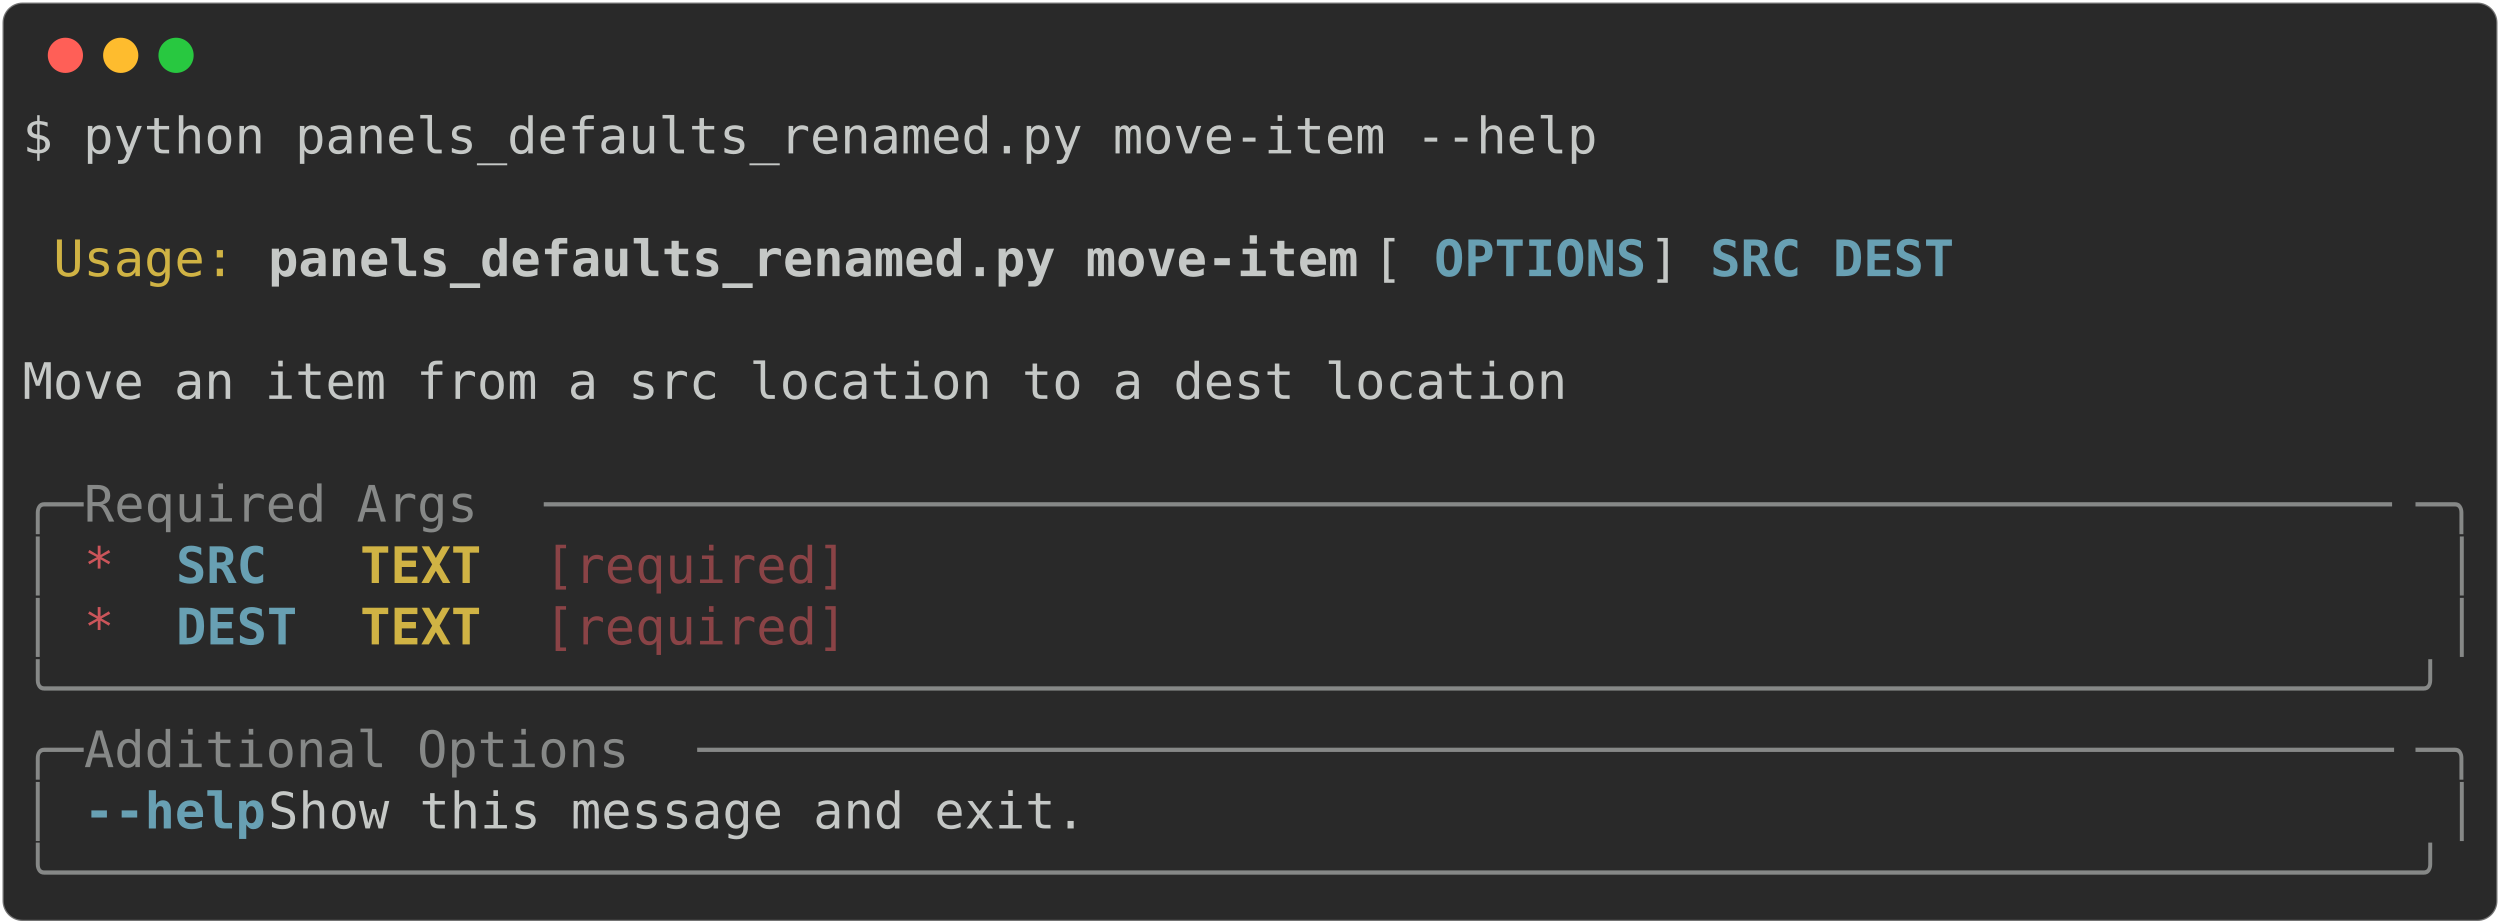
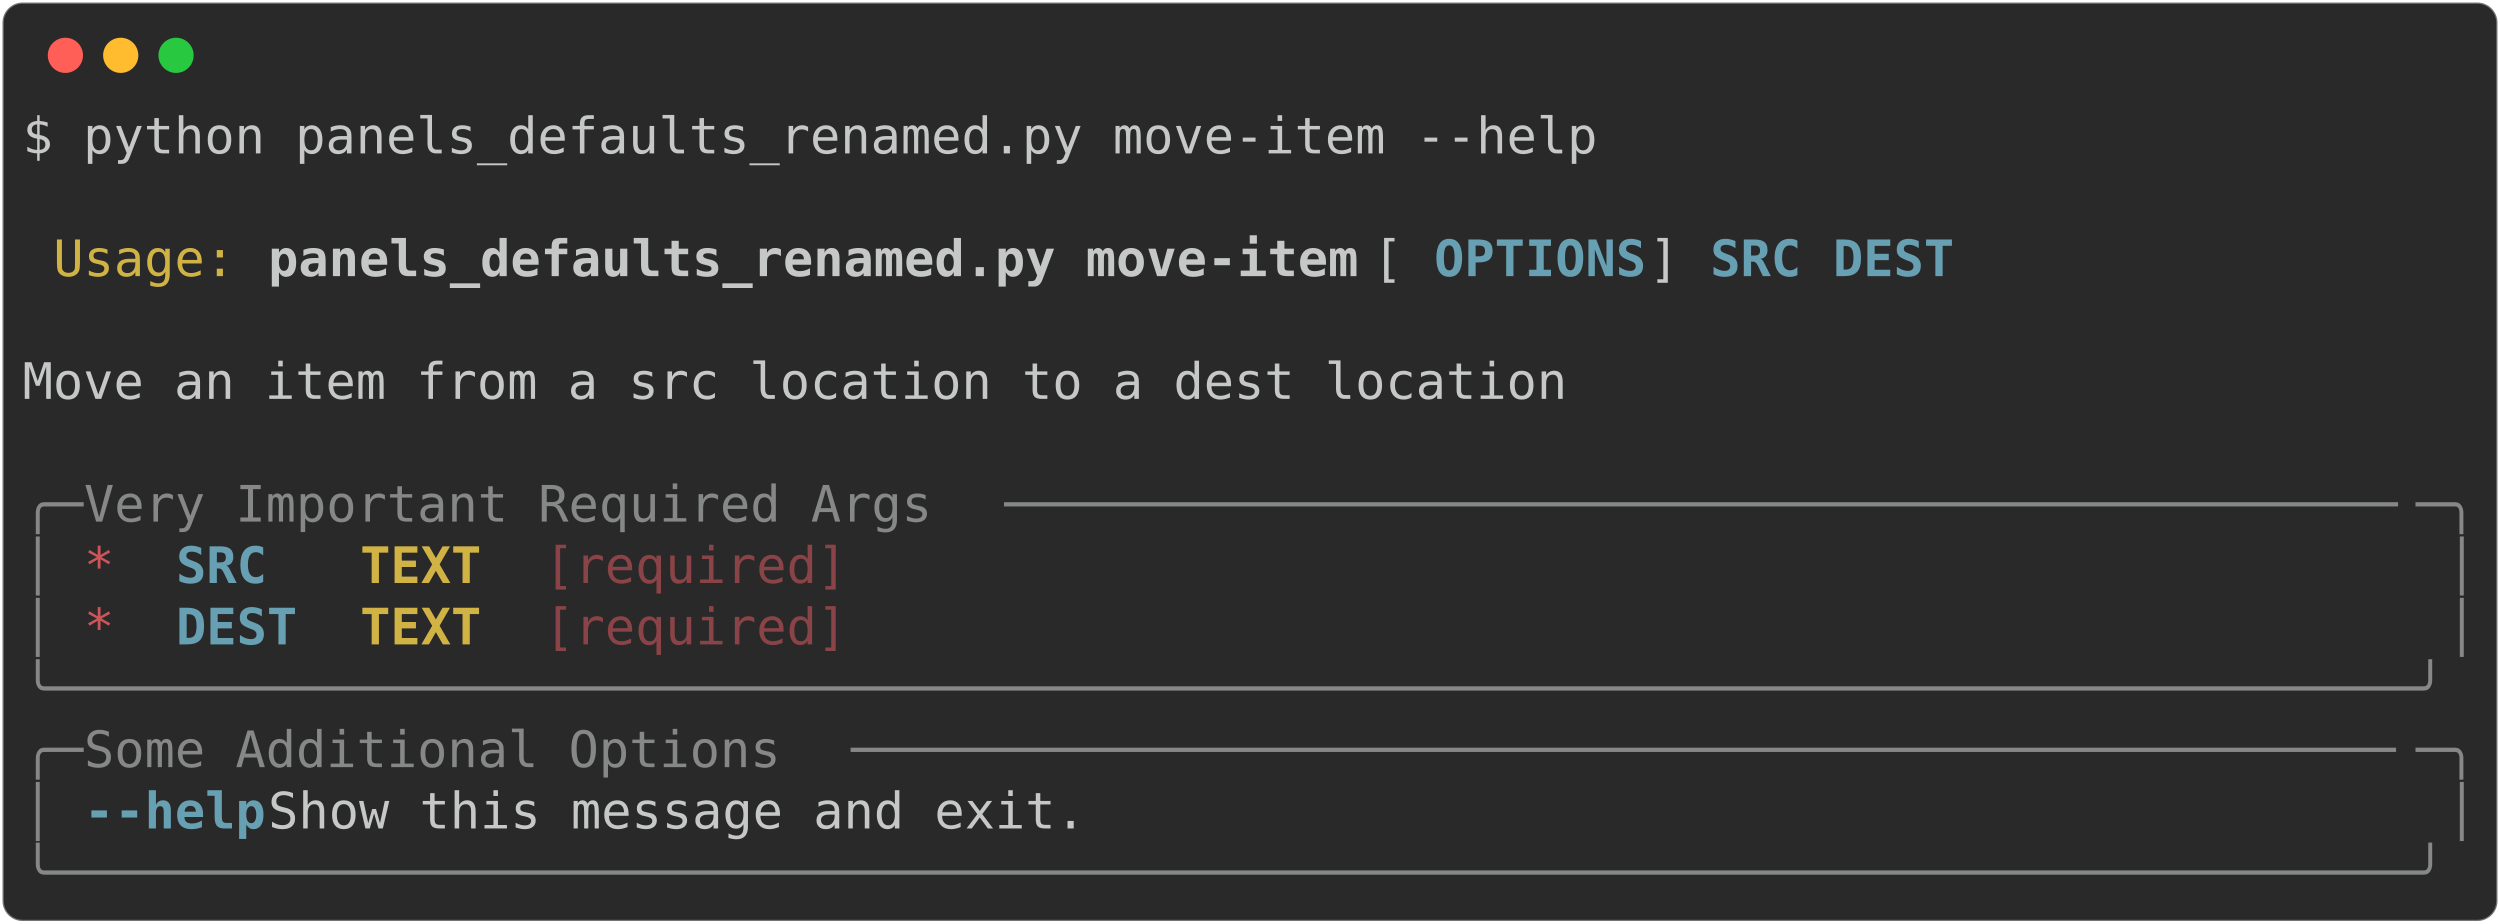
<svg xmlns="http://www.w3.org/2000/svg" class="rich-terminal" viewBox="0 0 994 367.2">
  <style>

    @font-face {
        font-family: "Fira Code";
        src: local("FiraCode-Regular"),
                url("https://cdnjs.cloudflare.com/ajax/libs/firacode/6.2.0/woff2/FiraCode-Regular.woff2") format("woff2"),
                url("https://cdnjs.cloudflare.com/ajax/libs/firacode/6.2.0/woff/FiraCode-Regular.woff") format("woff");
        font-style: normal;
        font-weight: 400;
    }
    @font-face {
        font-family: "Fira Code";
        src: local("FiraCode-Bold"),
                url("https://cdnjs.cloudflare.com/ajax/libs/firacode/6.2.0/woff2/FiraCode-Bold.woff2") format("woff2"),
                url("https://cdnjs.cloudflare.com/ajax/libs/firacode/6.2.0/woff/FiraCode-Bold.woff") format("woff");
        font-style: bold;
        font-weight: 700;
    }

-     .terminal-662863691-matrix {
+     .terminal-576544619-matrix {
        font-family: Fira Code, monospace;
        font-size: 20px;
        line-height: 24.4px;
        font-variant-east-asian: full-width;
    }

-     .terminal-662863691-title {
+     .terminal-576544619-title {
        font-size: 18px;
        font-weight: bold;
        font-family: arial;
    }

-     .terminal-662863691-r1 { fill: #c5c8c6 }
- .terminal-662863691-r2 { fill: #d0b344 }
- .terminal-662863691-r3 { fill: #c5c8c6;font-weight: bold }
- .terminal-662863691-r4 { fill: #68a0b3;font-weight: bold }
- .terminal-662863691-r5 { fill: #868887 }
- .terminal-662863691-r6 { fill: #cc555a }
- .terminal-662863691-r7 { fill: #d0b344;font-weight: bold }
- .terminal-662863691-r8 { fill: #8a4346 }
+     .terminal-576544619-r1 { fill: #c5c8c6 }
+ .terminal-576544619-r2 { fill: #d0b344 }
+ .terminal-576544619-r3 { fill: #c5c8c6;font-weight: bold }
+ .terminal-576544619-r4 { fill: #68a0b3;font-weight: bold }
+ .terminal-576544619-r5 { fill: #868887 }
+ .terminal-576544619-r6 { fill: #cc555a }
+ .terminal-576544619-r7 { fill: #d0b344;font-weight: bold }
+ .terminal-576544619-r8 { fill: #8a4346 }
    </style>
  <defs>
-     <clipPath id="terminal-662863691-clip-terminal">
+     <clipPath id="terminal-576544619-clip-terminal">
      <rect x="0" y="0" width="975.0" height="316.2" />
    </clipPath>
-     <clipPath id="terminal-662863691-line-0">
+     <clipPath id="terminal-576544619-line-0">
      <rect x="0" y="1.5" width="976" height="24.65" />
    </clipPath>
-     <clipPath id="terminal-662863691-line-1">
+     <clipPath id="terminal-576544619-line-1">
      <rect x="0" y="25.9" width="976" height="24.65" />
    </clipPath>
-     <clipPath id="terminal-662863691-line-2">
+     <clipPath id="terminal-576544619-line-2">
      <rect x="0" y="50.3" width="976" height="24.65" />
    </clipPath>
-     <clipPath id="terminal-662863691-line-3">
+     <clipPath id="terminal-576544619-line-3">
      <rect x="0" y="74.7" width="976" height="24.65" />
    </clipPath>
-     <clipPath id="terminal-662863691-line-4">
+     <clipPath id="terminal-576544619-line-4">
      <rect x="0" y="99.1" width="976" height="24.65" />
    </clipPath>
-     <clipPath id="terminal-662863691-line-5">
+     <clipPath id="terminal-576544619-line-5">
      <rect x="0" y="123.5" width="976" height="24.65" />
    </clipPath>
-     <clipPath id="terminal-662863691-line-6">
+     <clipPath id="terminal-576544619-line-6">
      <rect x="0" y="147.9" width="976" height="24.65" />
    </clipPath>
-     <clipPath id="terminal-662863691-line-7">
+     <clipPath id="terminal-576544619-line-7">
      <rect x="0" y="172.3" width="976" height="24.65" />
    </clipPath>
-     <clipPath id="terminal-662863691-line-8">
+     <clipPath id="terminal-576544619-line-8">
      <rect x="0" y="196.7" width="976" height="24.65" />
    </clipPath>
-     <clipPath id="terminal-662863691-line-9">
+     <clipPath id="terminal-576544619-line-9">
      <rect x="0" y="221.1" width="976" height="24.65" />
    </clipPath>
-     <clipPath id="terminal-662863691-line-10">
+     <clipPath id="terminal-576544619-line-10">
      <rect x="0" y="245.5" width="976" height="24.65" />
    </clipPath>
-     <clipPath id="terminal-662863691-line-11">
+     <clipPath id="terminal-576544619-line-11">
      <rect x="0" y="269.9" width="976" height="24.65" />
    </clipPath>
  </defs>
  <rect fill="#292929" stroke="rgba(255,255,255,0.35)" stroke-width="1" x="1" y="1" width="992" height="365.2" rx="8" />
  <g transform="translate(26,22)">
    <circle cx="0" cy="0" r="7" fill="#ff5f57" />
    <circle cx="22" cy="0" r="7" fill="#febc2e" />
    <circle cx="44" cy="0" r="7" fill="#28c840" />
  </g>
-   <g transform="translate(9, 41)" clip-path="url(#terminal-662863691-clip-terminal)">
-     <g class="terminal-662863691-matrix">
-       <text class="terminal-662863691-r1" x="0" y="20" textLength="634.4" clip-path="url(#terminal-662863691-line-0)">$ python panels_defaults_renamed.py move-item --help</text>
-       <text class="terminal-662863691-r1" x="976" y="20" textLength="12.2" clip-path="url(#terminal-662863691-line-0)">
+   <g transform="translate(9, 41)" clip-path="url(#terminal-576544619-clip-terminal)">
+     <g class="terminal-576544619-matrix">
+       <text class="terminal-576544619-r1" x="0" y="20" textLength="634.4" clip-path="url(#terminal-576544619-line-0)">$ python panels_defaults_renamed.py move-item --help</text>
+       <text class="terminal-576544619-r1" x="976" y="20" textLength="12.2" clip-path="url(#terminal-576544619-line-0)">
</text>
-       <text class="terminal-662863691-r1" x="976" y="44.4" textLength="12.2" clip-path="url(#terminal-662863691-line-1)">
+       <text class="terminal-576544619-r1" x="976" y="44.4" textLength="12.2" clip-path="url(#terminal-576544619-line-1)">
</text>
-       <text class="terminal-662863691-r2" x="12.2" y="68.8" textLength="73.2" clip-path="url(#terminal-662863691-line-2)">Usage:</text>
-       <text class="terminal-662863691-r3" x="97.6" y="68.8" textLength="439.2" clip-path="url(#terminal-662863691-line-2)">panels_defaults_renamed.py move-item</text>
-       <text class="terminal-662863691-r1" x="536.8" y="68.8" textLength="24.4" clip-path="url(#terminal-662863691-line-2)"> [</text>
-       <text class="terminal-662863691-r4" x="561.2" y="68.8" textLength="85.4" clip-path="url(#terminal-662863691-line-2)">OPTIONS</text>
-       <text class="terminal-662863691-r1" x="646.6" y="68.8" textLength="24.4" clip-path="url(#terminal-662863691-line-2)">] </text>
-       <text class="terminal-662863691-r4" x="671" y="68.8" textLength="36.6" clip-path="url(#terminal-662863691-line-2)">SRC</text>
-       <text class="terminal-662863691-r4" x="719.8" y="68.8" textLength="48.8" clip-path="url(#terminal-662863691-line-2)">DEST</text>
-       <text class="terminal-662863691-r1" x="976" y="68.8" textLength="12.2" clip-path="url(#terminal-662863691-line-2)">
+       <text class="terminal-576544619-r2" x="12.2" y="68.8" textLength="73.2" clip-path="url(#terminal-576544619-line-2)">Usage:</text>
+       <text class="terminal-576544619-r3" x="97.6" y="68.8" textLength="439.2" clip-path="url(#terminal-576544619-line-2)">panels_defaults_renamed.py move-item</text>
+       <text class="terminal-576544619-r1" x="536.8" y="68.8" textLength="24.4" clip-path="url(#terminal-576544619-line-2)"> [</text>
+       <text class="terminal-576544619-r4" x="561.2" y="68.8" textLength="85.4" clip-path="url(#terminal-576544619-line-2)">OPTIONS</text>
+       <text class="terminal-576544619-r1" x="646.6" y="68.8" textLength="24.4" clip-path="url(#terminal-576544619-line-2)">] </text>
+       <text class="terminal-576544619-r4" x="671" y="68.8" textLength="36.6" clip-path="url(#terminal-576544619-line-2)">SRC</text>
+       <text class="terminal-576544619-r4" x="719.8" y="68.8" textLength="48.8" clip-path="url(#terminal-576544619-line-2)">DEST</text>
+       <text class="terminal-576544619-r1" x="976" y="68.8" textLength="12.2" clip-path="url(#terminal-576544619-line-2)">
</text>
-       <text class="terminal-662863691-r1" x="976" y="93.2" textLength="12.2" clip-path="url(#terminal-662863691-line-3)">
+       <text class="terminal-576544619-r1" x="976" y="93.2" textLength="12.2" clip-path="url(#terminal-576544619-line-3)">
</text>
-       <text class="terminal-662863691-r1" x="0" y="117.6" textLength="976" clip-path="url(#terminal-662863691-line-4)"> Move an item from a src location to a dest location                            </text>
-       <text class="terminal-662863691-r1" x="976" y="117.6" textLength="12.2" clip-path="url(#terminal-662863691-line-4)">
+       <text class="terminal-576544619-r1" x="0" y="117.6" textLength="976" clip-path="url(#terminal-576544619-line-4)"> Move an item from a src location to a dest location                            </text>
+       <text class="terminal-576544619-r1" x="976" y="117.6" textLength="12.2" clip-path="url(#terminal-576544619-line-4)">
</text>
-       <text class="terminal-662863691-r1" x="976" y="142" textLength="12.2" clip-path="url(#terminal-662863691-line-5)">
+       <text class="terminal-576544619-r1" x="976" y="142" textLength="12.2" clip-path="url(#terminal-576544619-line-5)">
</text>
-       <text class="terminal-662863691-r5" x="0" y="166.4" textLength="24.4" clip-path="url(#terminal-662863691-line-6)">╭─</text>
-       <text class="terminal-662863691-r5" x="24.4" y="166.4" textLength="183" clip-path="url(#terminal-662863691-line-6)"> Required Args </text>
-       <text class="terminal-662863691-r5" x="207.4" y="166.4" textLength="744.2" clip-path="url(#terminal-662863691-line-6)">─────────────────────────────────────────────────────────────</text>
-       <text class="terminal-662863691-r5" x="951.6" y="166.4" textLength="24.4" clip-path="url(#terminal-662863691-line-6)">─╮</text>
-       <text class="terminal-662863691-r1" x="976" y="166.4" textLength="12.2" clip-path="url(#terminal-662863691-line-6)">
+       <text class="terminal-576544619-r5" x="0" y="166.4" textLength="24.4" clip-path="url(#terminal-576544619-line-6)">╭─</text>
+       <text class="terminal-576544619-r5" x="24.4" y="166.4" textLength="366" clip-path="url(#terminal-576544619-line-6)"> Very Important Required Args </text>
+       <text class="terminal-576544619-r5" x="390.4" y="166.4" textLength="561.2" clip-path="url(#terminal-576544619-line-6)">──────────────────────────────────────────────</text>
+       <text class="terminal-576544619-r5" x="951.6" y="166.4" textLength="24.4" clip-path="url(#terminal-576544619-line-6)">─╮</text>
+       <text class="terminal-576544619-r1" x="976" y="166.4" textLength="12.2" clip-path="url(#terminal-576544619-line-6)">
</text>
-       <text class="terminal-662863691-r5" x="0" y="190.8" textLength="12.2" clip-path="url(#terminal-662863691-line-7)">│</text>
-       <text class="terminal-662863691-r6" x="24.4" y="190.8" textLength="12.2" clip-path="url(#terminal-662863691-line-7)">*</text>
-       <text class="terminal-662863691-r4" x="61" y="190.8" textLength="48.8" clip-path="url(#terminal-662863691-line-7)">SRC </text>
-       <text class="terminal-662863691-r7" x="134.2" y="190.8" textLength="48.8" clip-path="url(#terminal-662863691-line-7)">TEXT</text>
-       <text class="terminal-662863691-r8" x="207.4" y="190.8" textLength="122" clip-path="url(#terminal-662863691-line-7)">[required]</text>
-       <text class="terminal-662863691-r5" x="963.8" y="190.8" textLength="12.2" clip-path="url(#terminal-662863691-line-7)">│</text>
-       <text class="terminal-662863691-r1" x="976" y="190.8" textLength="12.2" clip-path="url(#terminal-662863691-line-7)">
+       <text class="terminal-576544619-r5" x="0" y="190.8" textLength="12.2" clip-path="url(#terminal-576544619-line-7)">│</text>
+       <text class="terminal-576544619-r6" x="24.4" y="190.8" textLength="12.2" clip-path="url(#terminal-576544619-line-7)">*</text>
+       <text class="terminal-576544619-r4" x="61" y="190.8" textLength="48.8" clip-path="url(#terminal-576544619-line-7)">SRC </text>
+       <text class="terminal-576544619-r7" x="134.2" y="190.8" textLength="48.8" clip-path="url(#terminal-576544619-line-7)">TEXT</text>
+       <text class="terminal-576544619-r8" x="207.4" y="190.8" textLength="122" clip-path="url(#terminal-576544619-line-7)">[required]</text>
+       <text class="terminal-576544619-r5" x="963.8" y="190.8" textLength="12.2" clip-path="url(#terminal-576544619-line-7)">│</text>
+       <text class="terminal-576544619-r1" x="976" y="190.8" textLength="12.2" clip-path="url(#terminal-576544619-line-7)">
</text>
-       <text class="terminal-662863691-r5" x="0" y="215.2" textLength="12.2" clip-path="url(#terminal-662863691-line-8)">│</text>
-       <text class="terminal-662863691-r6" x="24.4" y="215.2" textLength="12.2" clip-path="url(#terminal-662863691-line-8)">*</text>
-       <text class="terminal-662863691-r4" x="61" y="215.2" textLength="48.8" clip-path="url(#terminal-662863691-line-8)">DEST</text>
-       <text class="terminal-662863691-r7" x="134.2" y="215.2" textLength="48.8" clip-path="url(#terminal-662863691-line-8)">TEXT</text>
-       <text class="terminal-662863691-r8" x="207.4" y="215.2" textLength="122" clip-path="url(#terminal-662863691-line-8)">[required]</text>
-       <text class="terminal-662863691-r5" x="963.8" y="215.2" textLength="12.2" clip-path="url(#terminal-662863691-line-8)">│</text>
-       <text class="terminal-662863691-r1" x="976" y="215.2" textLength="12.2" clip-path="url(#terminal-662863691-line-8)">
+       <text class="terminal-576544619-r5" x="0" y="215.2" textLength="12.2" clip-path="url(#terminal-576544619-line-8)">│</text>
+       <text class="terminal-576544619-r6" x="24.4" y="215.2" textLength="12.2" clip-path="url(#terminal-576544619-line-8)">*</text>
+       <text class="terminal-576544619-r4" x="61" y="215.2" textLength="48.8" clip-path="url(#terminal-576544619-line-8)">DEST</text>
+       <text class="terminal-576544619-r7" x="134.2" y="215.2" textLength="48.8" clip-path="url(#terminal-576544619-line-8)">TEXT</text>
+       <text class="terminal-576544619-r8" x="207.4" y="215.2" textLength="122" clip-path="url(#terminal-576544619-line-8)">[required]</text>
+       <text class="terminal-576544619-r5" x="963.8" y="215.2" textLength="12.2" clip-path="url(#terminal-576544619-line-8)">│</text>
+       <text class="terminal-576544619-r1" x="976" y="215.2" textLength="12.2" clip-path="url(#terminal-576544619-line-8)">
</text>
-       <text class="terminal-662863691-r5" x="0" y="239.6" textLength="976" clip-path="url(#terminal-662863691-line-9)">╰──────────────────────────────────────────────────────────────────────────────╯</text>
-       <text class="terminal-662863691-r1" x="976" y="239.6" textLength="12.2" clip-path="url(#terminal-662863691-line-9)">
+       <text class="terminal-576544619-r5" x="0" y="239.6" textLength="976" clip-path="url(#terminal-576544619-line-9)">╰──────────────────────────────────────────────────────────────────────────────╯</text>
+       <text class="terminal-576544619-r1" x="976" y="239.6" textLength="12.2" clip-path="url(#terminal-576544619-line-9)">
</text>
-       <text class="terminal-662863691-r5" x="0" y="264" textLength="24.4" clip-path="url(#terminal-662863691-line-10)">╭─</text>
-       <text class="terminal-662863691-r5" x="24.4" y="264" textLength="244" clip-path="url(#terminal-662863691-line-10)"> Additional Options </text>
-       <text class="terminal-662863691-r5" x="268.4" y="264" textLength="683.2" clip-path="url(#terminal-662863691-line-10)">────────────────────────────────────────────────────────</text>
-       <text class="terminal-662863691-r5" x="951.6" y="264" textLength="24.4" clip-path="url(#terminal-662863691-line-10)">─╮</text>
-       <text class="terminal-662863691-r1" x="976" y="264" textLength="12.2" clip-path="url(#terminal-662863691-line-10)">
+       <text class="terminal-576544619-r5" x="0" y="264" textLength="24.4" clip-path="url(#terminal-576544619-line-10)">╭─</text>
+       <text class="terminal-576544619-r5" x="24.4" y="264" textLength="305" clip-path="url(#terminal-576544619-line-10)"> Some Additional Options </text>
+       <text class="terminal-576544619-r5" x="329.4" y="264" textLength="622.2" clip-path="url(#terminal-576544619-line-10)">───────────────────────────────────────────────────</text>
+       <text class="terminal-576544619-r5" x="951.6" y="264" textLength="24.4" clip-path="url(#terminal-576544619-line-10)">─╮</text>
+       <text class="terminal-576544619-r1" x="976" y="264" textLength="12.2" clip-path="url(#terminal-576544619-line-10)">
</text>
-       <text class="terminal-662863691-r5" x="0" y="288.4" textLength="12.2" clip-path="url(#terminal-662863691-line-11)">│</text>
-       <text class="terminal-662863691-r4" x="24.4" y="288.4" textLength="73.2" clip-path="url(#terminal-662863691-line-11)">--help</text>
-       <text class="terminal-662863691-r1" x="97.6" y="288.4" textLength="866.2" clip-path="url(#terminal-662863691-line-11)">  Show this message and exit.                                          </text>
-       <text class="terminal-662863691-r5" x="963.8" y="288.4" textLength="12.2" clip-path="url(#terminal-662863691-line-11)">│</text>
-       <text class="terminal-662863691-r1" x="976" y="288.4" textLength="12.2" clip-path="url(#terminal-662863691-line-11)">
+       <text class="terminal-576544619-r5" x="0" y="288.4" textLength="12.2" clip-path="url(#terminal-576544619-line-11)">│</text>
+       <text class="terminal-576544619-r4" x="24.4" y="288.4" textLength="73.2" clip-path="url(#terminal-576544619-line-11)">--help</text>
+       <text class="terminal-576544619-r1" x="97.6" y="288.4" textLength="866.2" clip-path="url(#terminal-576544619-line-11)">  Show this message and exit.                                          </text>
+       <text class="terminal-576544619-r5" x="963.8" y="288.4" textLength="12.2" clip-path="url(#terminal-576544619-line-11)">│</text>
+       <text class="terminal-576544619-r1" x="976" y="288.4" textLength="12.2" clip-path="url(#terminal-576544619-line-11)">
</text>
-       <text class="terminal-662863691-r5" x="0" y="312.8" textLength="976" clip-path="url(#terminal-662863691-line-12)">╰──────────────────────────────────────────────────────────────────────────────╯</text>
-       <text class="terminal-662863691-r1" x="976" y="312.8" textLength="12.2" clip-path="url(#terminal-662863691-line-12)">
+       <text class="terminal-576544619-r5" x="0" y="312.8" textLength="976" clip-path="url(#terminal-576544619-line-12)">╰──────────────────────────────────────────────────────────────────────────────╯</text>
+       <text class="terminal-576544619-r1" x="976" y="312.8" textLength="12.2" clip-path="url(#terminal-576544619-line-12)">
</text>
    </g>
  </g>
</svg>
